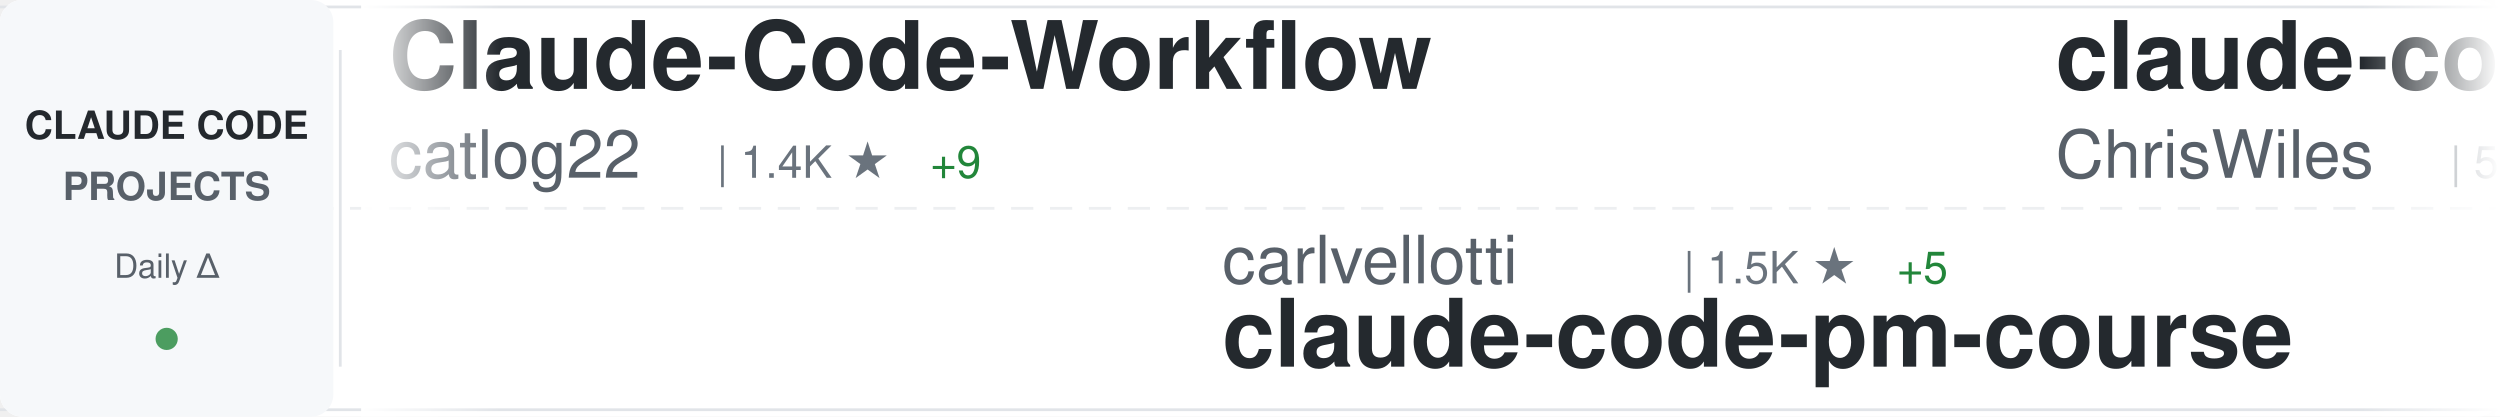
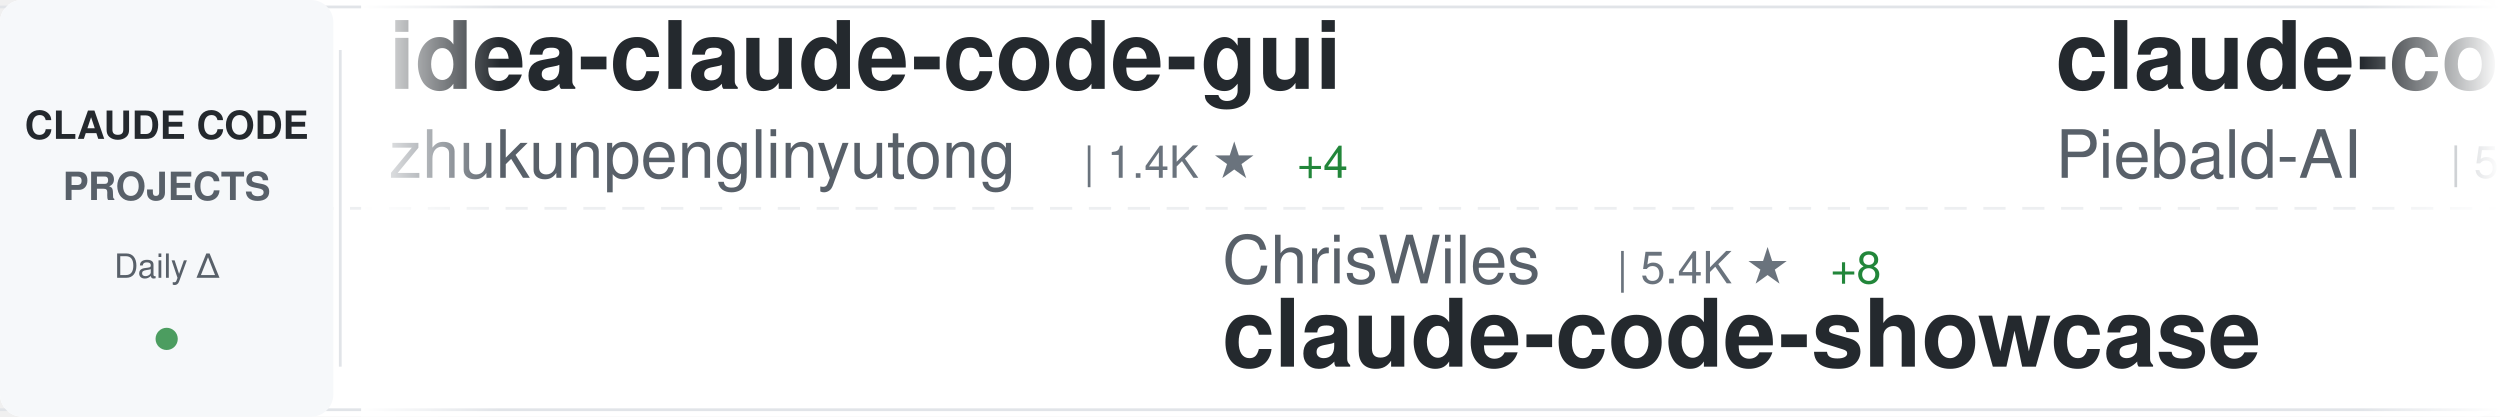
<svg xmlns="http://www.w3.org/2000/svg" width="900" height="150">
  <defs>
    <linearGradient id="awesomeLeftFade" x1="0%" y1="0%" x2="100%" y2="0%">
      <stop offset="0%" style="stop-color:#ffffff;stop-opacity:1" />
      <stop offset="100%" style="stop-color:#ffffff;stop-opacity:0" />
    </linearGradient>
    <linearGradient id="awesomeRightFade" x1="0%" y1="0%" x2="100%" y2="0%">
      <stop offset="0%" style="stop-color:#ffffff;stop-opacity:0" />
      <stop offset="100%" style="stop-color:#ffffff;stop-opacity:1" />
    </linearGradient>
  </defs>
  <rect width="900" height="150" fill="#ffffff" rx="8" />
  <rect x="0" y="2" width="900" height="1" fill="#e1e4e8" />
  <rect x="0" y="147" width="900" height="1" fill="#e1e4e8" />
  <line x1="0" y1="75" x2="900" y2="75" stroke="#e1e4e8" stroke-width="1" stroke-dasharray="8 6" opacity="0.6" />
  <rect x="0" y="0" width="120" height="150" fill="#f6f8fa" rx="8" />
  <text x="60" y="50" font-family="-apple-system, BlinkMacSystemFont, 'Segoe UI', Helvetica, Arial, sans-serif" font-size="14" font-weight="600" fill="#24292e" text-anchor="middle">CLAUDE CODE</text>
  <text x="60" y="72" font-family="-apple-system, BlinkMacSystemFont, 'Segoe UI', Helvetica, Arial, sans-serif" font-size="14" font-weight="600" fill="#586069" text-anchor="middle">PROJECTS</text>
  <text x="60" y="100" font-family="-apple-system, BlinkMacSystemFont, 'Segoe UI', Helvetica, Arial, sans-serif" font-size="12" font-weight="500" fill="#586069" text-anchor="middle">Daily Δ</text>
  <circle cx="60" cy="122" r="4" fill="#22863a" opacity="0.8" />
  <rect x="122" y="18" width="1" height="114" fill="#e1e4e8" />
  <clipPath id="awesomeTickerClip">
    <rect x="130" y="0" width="770" height="150" />
  </clipPath>
  <g clip-path="url(#awesomeTickerClip)">
    <g id="awesomeTickerItems">
      <animateTransform attributeName="transform" attributeType="XML" type="translate" from="0 0" to="-3000 0" dur="54s" repeatCount="indefinite" />
      <g transform="translate(0, 0)">
-         <text x="140" y="32" font-family="-apple-system, BlinkMacSystemFont, 'Segoe UI', Helvetica, Arial, sans-serif" font-size="34" font-weight="600" fill="#24292e">Claude-Code-Workflow</text>
-         <text x="140" y="64" font-family="-apple-system, BlinkMacSystemFont, 'Segoe UI', Helvetica, Arial, sans-serif" font-size="24" font-weight="400" fill="#586069">catlog22</text>
-         <text x="258" y="64" font-family="-apple-system, BlinkMacSystemFont, 'Segoe UI', Helvetica, Arial, sans-serif" font-size="16" font-weight="500" fill="#6a737d">| 1.4K ★</text>
-         <text x="335" y="64" font-family="-apple-system, BlinkMacSystemFont, 'Segoe UI', Helvetica, Arial, sans-serif" font-size="16" font-weight="500" fill="#22863a"> +9</text>
+         <text x="140" y="32" font-family="-apple-system, BlinkMacSystemFont, 'Segoe UI', Helvetica, Arial, sans-serif" font-size="34" font-weight="600" fill="#24292e">idea-claude-code-gui</text>
+         <text x="140" y="64" font-family="-apple-system, BlinkMacSystemFont, 'Segoe UI', Helvetica, Arial, sans-serif" font-size="24" font-weight="400" fill="#586069">zhukunpenglinyutong</text>
+         <text x="390" y="64" font-family="-apple-system, BlinkMacSystemFont, 'Segoe UI', Helvetica, Arial, sans-serif" font-size="16" font-weight="500" fill="#6a737d">| 1.4K ★</text>
+         <text x="467" y="64" font-family="-apple-system, BlinkMacSystemFont, 'Segoe UI', Helvetica, Arial, sans-serif" font-size="16" font-weight="500" fill="#22863a"> +4</text>
      </g>
      <g transform="translate(300, 0)">
-         <text x="140" y="102" font-family="-apple-system, BlinkMacSystemFont, 'Segoe UI', Helvetica, Arial, sans-serif" font-size="24" font-weight="400" fill="#586069">carlvellotti</text>
-         <text x="306" y="102" font-family="-apple-system, BlinkMacSystemFont, 'Segoe UI', Helvetica, Arial, sans-serif" font-size="16" font-weight="500" fill="#6a737d">| 1.5K ★</text>
-         <text x="383" y="102" font-family="-apple-system, BlinkMacSystemFont, 'Segoe UI', Helvetica, Arial, sans-serif" font-size="16" font-weight="500" fill="#22863a"> +5</text>
-         <text x="140" y="132" font-family="-apple-system, BlinkMacSystemFont, 'Segoe UI', Helvetica, Arial, sans-serif" font-size="34" font-weight="600" fill="#24292e">claude-code-pm-course</text>
+         <text x="140" y="102" font-family="-apple-system, BlinkMacSystemFont, 'Segoe UI', Helvetica, Arial, sans-serif" font-size="24" font-weight="400" fill="#586069">ChrisWiles</text>
+         <text x="282" y="102" font-family="-apple-system, BlinkMacSystemFont, 'Segoe UI', Helvetica, Arial, sans-serif" font-size="16" font-weight="500" fill="#6a737d">| 5.4K ★</text>
+         <text x="359" y="102" font-family="-apple-system, BlinkMacSystemFont, 'Segoe UI', Helvetica, Arial, sans-serif" font-size="16" font-weight="500" fill="#22863a"> +8</text>
+         <text x="140" y="132" font-family="-apple-system, BlinkMacSystemFont, 'Segoe UI', Helvetica, Arial, sans-serif" font-size="34" font-weight="600" fill="#24292e">claude-code-showcase</text>
      </g>
      <g transform="translate(600, 0)">
-         <text x="140" y="32" font-family="-apple-system, BlinkMacSystemFont, 'Segoe UI', Helvetica, Arial, sans-serif" font-size="34" font-weight="600" fill="#24292e">claude-code-showcase</text>
-         <text x="140" y="64" font-family="-apple-system, BlinkMacSystemFont, 'Segoe UI', Helvetica, Arial, sans-serif" font-size="24" font-weight="400" fill="#586069">ChrisWiles</text>
-         <text x="282" y="64" font-family="-apple-system, BlinkMacSystemFont, 'Segoe UI', Helvetica, Arial, sans-serif" font-size="16" font-weight="500" fill="#6a737d">| 5.4K ★</text>
-         <text x="359" y="64" font-family="-apple-system, BlinkMacSystemFont, 'Segoe UI', Helvetica, Arial, sans-serif" font-size="16" font-weight="500" fill="#22863a"> +10</text>
+         <text x="140" y="32" font-family="-apple-system, BlinkMacSystemFont, 'Segoe UI', Helvetica, Arial, sans-serif" font-size="34" font-weight="600" fill="#24292e">claude-code-system-promp...</text>
+         <text x="140" y="64" font-family="-apple-system, BlinkMacSystemFont, 'Segoe UI', Helvetica, Arial, sans-serif" font-size="24" font-weight="400" fill="#586069">Piebald-AI</text>
+         <text x="282" y="64" font-family="-apple-system, BlinkMacSystemFont, 'Segoe UI', Helvetica, Arial, sans-serif" font-size="16" font-weight="500" fill="#6a737d">| 5.1K ★</text>
+         <text x="359" y="64" font-family="-apple-system, BlinkMacSystemFont, 'Segoe UI', Helvetica, Arial, sans-serif" font-size="16" font-weight="500" fill="#22863a"> +55</text>
      </g>
      <g transform="translate(900, 0)">
-         <text x="140" y="102" font-family="-apple-system, BlinkMacSystemFont, 'Segoe UI', Helvetica, Arial, sans-serif" font-size="24" font-weight="400" fill="#586069">shanraisshan</text>
-         <text x="306" y="102" font-family="-apple-system, BlinkMacSystemFont, 'Segoe UI', Helvetica, Arial, sans-serif" font-size="16" font-weight="500" fill="#6a737d">| 6.2K ★</text>
-         <text x="383" y="102" font-family="-apple-system, BlinkMacSystemFont, 'Segoe UI', Helvetica, Arial, sans-serif" font-size="16" font-weight="500" fill="#22863a"> +183</text>
-         <text x="140" y="132" font-family="-apple-system, BlinkMacSystemFont, 'Segoe UI', Helvetica, Arial, sans-serif" font-size="34" font-weight="600" fill="#24292e">claude-code-best-practic...</text>
+         <text x="140" y="102" font-family="-apple-system, BlinkMacSystemFont, 'Segoe UI', Helvetica, Arial, sans-serif" font-size="24" font-weight="400" fill="#586069">d-kimuson</text>
+         <text x="270" y="102" font-family="-apple-system, BlinkMacSystemFont, 'Segoe UI', Helvetica, Arial, sans-serif" font-size="16" font-weight="500" fill="#6a737d">| 927 ★</text>
+         <text x="338" y="102" font-family="-apple-system, BlinkMacSystemFont, 'Segoe UI', Helvetica, Arial, sans-serif" font-size="16" font-weight="500" fill="#22863a"> +3</text>
+         <text x="140" y="132" font-family="-apple-system, BlinkMacSystemFont, 'Segoe UI', Helvetica, Arial, sans-serif" font-size="34" font-weight="600" fill="#24292e">claude-code-viewer</text>
      </g>
      <g transform="translate(1200, 0)">
-         <text x="140" y="32" font-family="-apple-system, BlinkMacSystemFont, 'Segoe UI', Helvetica, Arial, sans-serif" font-size="34" font-weight="600" fill="#24292e">claude-code-requirements...</text>
-         <text x="140" y="64" font-family="-apple-system, BlinkMacSystemFont, 'Segoe UI', Helvetica, Arial, sans-serif" font-size="24" font-weight="400" fill="#586069">rizethereum</text>
-         <text x="294" y="64" font-family="-apple-system, BlinkMacSystemFont, 'Segoe UI', Helvetica, Arial, sans-serif" font-size="16" font-weight="500" fill="#6a737d">| 1.7K ★</text>
-         <text x="371" y="64" font-family="-apple-system, BlinkMacSystemFont, 'Segoe UI', Helvetica, Arial, sans-serif" font-size="16" font-weight="500" fill="#22863a"> +1</text>
+         <text x="140" y="32" font-family="-apple-system, BlinkMacSystemFont, 'Segoe UI', Helvetica, Arial, sans-serif" font-size="34" font-weight="600" fill="#24292e">opencode</text>
+         <text x="140" y="64" font-family="-apple-system, BlinkMacSystemFont, 'Segoe UI', Helvetica, Arial, sans-serif" font-size="24" font-weight="400" fill="#586069">anomalyco</text>
+         <text x="270" y="64" font-family="-apple-system, BlinkMacSystemFont, 'Segoe UI', Helvetica, Arial, sans-serif" font-size="16" font-weight="500" fill="#6a737d">| 113.6K ★</text>
+         <text x="365" y="64" font-family="-apple-system, BlinkMacSystemFont, 'Segoe UI', Helvetica, Arial, sans-serif" font-size="16" font-weight="500" fill="#22863a"> +493</text>
      </g>
      <g transform="translate(1500, 0)">
-         <text x="140" y="102" font-family="-apple-system, BlinkMacSystemFont, 'Segoe UI', Helvetica, Arial, sans-serif" font-size="24" font-weight="400" fill="#586069">Alishahryar1</text>
-         <text x="306" y="102" font-family="-apple-system, BlinkMacSystemFont, 'Segoe UI', Helvetica, Arial, sans-serif" font-size="16" font-weight="500" fill="#6a737d">| 681 ★</text>
-         <text x="374" y="102" font-family="-apple-system, BlinkMacSystemFont, 'Segoe UI', Helvetica, Arial, sans-serif" font-size="16" font-weight="500" fill="#22863a"> +53</text>
-         <text x="140" y="132" font-family="-apple-system, BlinkMacSystemFont, 'Segoe UI', Helvetica, Arial, sans-serif" font-size="34" font-weight="600" fill="#24292e">free-claude-code</text>
+         <text x="140" y="102" font-family="-apple-system, BlinkMacSystemFont, 'Segoe UI', Helvetica, Arial, sans-serif" font-size="24" font-weight="400" fill="#586069">0xfurai</text>
+         <text x="246" y="102" font-family="-apple-system, BlinkMacSystemFont, 'Segoe UI', Helvetica, Arial, sans-serif" font-size="16" font-weight="500" fill="#6a737d">| 732 ★</text>
+         <text x="140" y="132" font-family="-apple-system, BlinkMacSystemFont, 'Segoe UI', Helvetica, Arial, sans-serif" font-size="34" font-weight="600" fill="#24292e">claude-code-subagents</text>
      </g>
      <g transform="translate(1800, 0)">
-         <text x="140" y="32" font-family="-apple-system, BlinkMacSystemFont, 'Segoe UI', Helvetica, Arial, sans-serif" font-size="34" font-weight="600" fill="#24292e">superpowers</text>
-         <text x="140" y="64" font-family="-apple-system, BlinkMacSystemFont, 'Segoe UI', Helvetica, Arial, sans-serif" font-size="24" font-weight="400" fill="#586069">obra</text>
-         <text x="210" y="64" font-family="-apple-system, BlinkMacSystemFont, 'Segoe UI', Helvetica, Arial, sans-serif" font-size="16" font-weight="500" fill="#6a737d">| 66.7K ★</text>
-         <text x="296" y="64" font-family="-apple-system, BlinkMacSystemFont, 'Segoe UI', Helvetica, Arial, sans-serif" font-size="16" font-weight="500" fill="#22863a"> +980</text>
+         <text x="140" y="32" font-family="-apple-system, BlinkMacSystemFont, 'Segoe UI', Helvetica, Arial, sans-serif" font-size="34" font-weight="600" fill="#24292e">claude-code-hub</text>
+         <text x="140" y="64" font-family="-apple-system, BlinkMacSystemFont, 'Segoe UI', Helvetica, Arial, sans-serif" font-size="24" font-weight="400" fill="#586069">ding113</text>
+         <text x="246" y="64" font-family="-apple-system, BlinkMacSystemFont, 'Segoe UI', Helvetica, Arial, sans-serif" font-size="16" font-weight="500" fill="#6a737d">| 1.6K ★</text>
+         <text x="323" y="64" font-family="-apple-system, BlinkMacSystemFont, 'Segoe UI', Helvetica, Arial, sans-serif" font-size="16" font-weight="500" fill="#22863a"> +15</text>
      </g>
      <g transform="translate(2100, 0)">
-         <text x="140" y="102" font-family="-apple-system, BlinkMacSystemFont, 'Segoe UI', Helvetica, Arial, sans-serif" font-size="24" font-weight="400" fill="#586069">danielmiessler</text>
-         <text x="330" y="102" font-family="-apple-system, BlinkMacSystemFont, 'Segoe UI', Helvetica, Arial, sans-serif" font-size="16" font-weight="500" fill="#6a737d">| 9.3K ★</text>
-         <text x="407" y="102" font-family="-apple-system, BlinkMacSystemFont, 'Segoe UI', Helvetica, Arial, sans-serif" font-size="16" font-weight="500" fill="#22863a"> +43</text>
-         <text x="140" y="132" font-family="-apple-system, BlinkMacSystemFont, 'Segoe UI', Helvetica, Arial, sans-serif" font-size="34" font-weight="600" fill="#24292e">Personal_AI_Infrastructu...</text>
+         <text x="140" y="102" font-family="-apple-system, BlinkMacSystemFont, 'Segoe UI', Helvetica, Arial, sans-serif" font-size="24" font-weight="400" fill="#586069">alirezarezvani</text>
+         <text x="330" y="102" font-family="-apple-system, BlinkMacSystemFont, 'Segoe UI', Helvetica, Arial, sans-serif" font-size="16" font-weight="500" fill="#6a737d">| 554 ★</text>
+         <text x="398" y="102" font-family="-apple-system, BlinkMacSystemFont, 'Segoe UI', Helvetica, Arial, sans-serif" font-size="16" font-weight="500" fill="#22863a"> +1</text>
+         <text x="140" y="132" font-family="-apple-system, BlinkMacSystemFont, 'Segoe UI', Helvetica, Arial, sans-serif" font-size="34" font-weight="600" fill="#24292e">claude-code-tresor</text>
      </g>
      <g transform="translate(2400, 0)">
-         <text x="140" y="32" font-family="-apple-system, BlinkMacSystemFont, 'Segoe UI', Helvetica, Arial, sans-serif" font-size="34" font-weight="600" fill="#24292e">everything-claude-code</text>
-         <text x="140" y="64" font-family="-apple-system, BlinkMacSystemFont, 'Segoe UI', Helvetica, Arial, sans-serif" font-size="24" font-weight="400" fill="#586069">affaan-m</text>
-         <text x="258" y="64" font-family="-apple-system, BlinkMacSystemFont, 'Segoe UI', Helvetica, Arial, sans-serif" font-size="16" font-weight="500" fill="#6a737d">| 55.9K ★</text>
-         <text x="344" y="64" font-family="-apple-system, BlinkMacSystemFont, 'Segoe UI', Helvetica, Arial, sans-serif" font-size="16" font-weight="500" fill="#22863a"> +1.2K</text>
+         <text x="140" y="32" font-family="-apple-system, BlinkMacSystemFont, 'Segoe UI', Helvetica, Arial, sans-serif" font-size="34" font-weight="600" fill="#24292e">claude-code-telegram</text>
+         <text x="140" y="64" font-family="-apple-system, BlinkMacSystemFont, 'Segoe UI', Helvetica, Arial, sans-serif" font-size="24" font-weight="400" fill="#586069">RichardAtCT</text>
+         <text x="294" y="64" font-family="-apple-system, BlinkMacSystemFont, 'Segoe UI', Helvetica, Arial, sans-serif" font-size="16" font-weight="500" fill="#6a737d">| 1.8K ★</text>
+         <text x="371" y="64" font-family="-apple-system, BlinkMacSystemFont, 'Segoe UI', Helvetica, Arial, sans-serif" font-size="16" font-weight="500" fill="#22863a"> +24</text>
      </g>
      <g transform="translate(2700, 0)">
-         <text x="140" y="102" font-family="-apple-system, BlinkMacSystemFont, 'Segoe UI', Helvetica, Arial, sans-serif" font-size="24" font-weight="400" fill="#586069">EnzeD</text>
-         <text x="222" y="102" font-family="-apple-system, BlinkMacSystemFont, 'Segoe UI', Helvetica, Arial, sans-serif" font-size="16" font-weight="500" fill="#6a737d">| 4.0K ★</text>
-         <text x="299" y="102" font-family="-apple-system, BlinkMacSystemFont, 'Segoe UI', Helvetica, Arial, sans-serif" font-size="16" font-weight="500" fill="#22863a"> +4</text>
-         <text x="140" y="132" font-family="-apple-system, BlinkMacSystemFont, 'Segoe UI', Helvetica, Arial, sans-serif" font-size="34" font-weight="600" fill="#24292e">vibe-coding</text>
+         <text x="140" y="102" font-family="-apple-system, BlinkMacSystemFont, 'Segoe UI', Helvetica, Arial, sans-serif" font-size="24" font-weight="400" fill="#586069">rizethereum</text>
+         <text x="294" y="102" font-family="-apple-system, BlinkMacSystemFont, 'Segoe UI', Helvetica, Arial, sans-serif" font-size="16" font-weight="500" fill="#6a737d">| 1.7K ★</text>
+         <text x="371" y="102" font-family="-apple-system, BlinkMacSystemFont, 'Segoe UI', Helvetica, Arial, sans-serif" font-size="16" font-weight="500" fill="#22863a"> +1</text>
+         <text x="140" y="132" font-family="-apple-system, BlinkMacSystemFont, 'Segoe UI', Helvetica, Arial, sans-serif" font-size="34" font-weight="600" fill="#24292e">claude-code-requirements...</text>
      </g>
      <g transform="translate(3000, 0)">
-         <text x="140" y="32" font-family="-apple-system, BlinkMacSystemFont, 'Segoe UI', Helvetica, Arial, sans-serif" font-size="34" font-weight="600" fill="#24292e">Claude-Code-Workflow</text>
-         <text x="140" y="64" font-family="-apple-system, BlinkMacSystemFont, 'Segoe UI', Helvetica, Arial, sans-serif" font-size="24" font-weight="400" fill="#586069">catlog22</text>
-         <text x="258" y="64" font-family="-apple-system, BlinkMacSystemFont, 'Segoe UI', Helvetica, Arial, sans-serif" font-size="16" font-weight="500" fill="#6a737d">| 1.4K ★</text>
-         <text x="335" y="64" font-family="-apple-system, BlinkMacSystemFont, 'Segoe UI', Helvetica, Arial, sans-serif" font-size="16" font-weight="500" fill="#22863a"> +9</text>
+         <text x="140" y="32" font-family="-apple-system, BlinkMacSystemFont, 'Segoe UI', Helvetica, Arial, sans-serif" font-size="34" font-weight="600" fill="#24292e">idea-claude-code-gui</text>
+         <text x="140" y="64" font-family="-apple-system, BlinkMacSystemFont, 'Segoe UI', Helvetica, Arial, sans-serif" font-size="24" font-weight="400" fill="#586069">zhukunpenglinyutong</text>
+         <text x="390" y="64" font-family="-apple-system, BlinkMacSystemFont, 'Segoe UI', Helvetica, Arial, sans-serif" font-size="16" font-weight="500" fill="#6a737d">| 1.4K ★</text>
+         <text x="467" y="64" font-family="-apple-system, BlinkMacSystemFont, 'Segoe UI', Helvetica, Arial, sans-serif" font-size="16" font-weight="500" fill="#22863a"> +4</text>
      </g>
      <g transform="translate(3300, 0)">
-         <text x="140" y="102" font-family="-apple-system, BlinkMacSystemFont, 'Segoe UI', Helvetica, Arial, sans-serif" font-size="24" font-weight="400" fill="#586069">carlvellotti</text>
-         <text x="306" y="102" font-family="-apple-system, BlinkMacSystemFont, 'Segoe UI', Helvetica, Arial, sans-serif" font-size="16" font-weight="500" fill="#6a737d">| 1.5K ★</text>
-         <text x="383" y="102" font-family="-apple-system, BlinkMacSystemFont, 'Segoe UI', Helvetica, Arial, sans-serif" font-size="16" font-weight="500" fill="#22863a"> +5</text>
-         <text x="140" y="132" font-family="-apple-system, BlinkMacSystemFont, 'Segoe UI', Helvetica, Arial, sans-serif" font-size="34" font-weight="600" fill="#24292e">claude-code-pm-course</text>
+         <text x="140" y="102" font-family="-apple-system, BlinkMacSystemFont, 'Segoe UI', Helvetica, Arial, sans-serif" font-size="24" font-weight="400" fill="#586069">ChrisWiles</text>
+         <text x="282" y="102" font-family="-apple-system, BlinkMacSystemFont, 'Segoe UI', Helvetica, Arial, sans-serif" font-size="16" font-weight="500" fill="#6a737d">| 5.4K ★</text>
+         <text x="359" y="102" font-family="-apple-system, BlinkMacSystemFont, 'Segoe UI', Helvetica, Arial, sans-serif" font-size="16" font-weight="500" fill="#22863a"> +8</text>
+         <text x="140" y="132" font-family="-apple-system, BlinkMacSystemFont, 'Segoe UI', Helvetica, Arial, sans-serif" font-size="34" font-weight="600" fill="#24292e">claude-code-showcase</text>
      </g>
      <g transform="translate(3600, 0)">
-         <text x="140" y="32" font-family="-apple-system, BlinkMacSystemFont, 'Segoe UI', Helvetica, Arial, sans-serif" font-size="34" font-weight="600" fill="#24292e">claude-code-showcase</text>
-         <text x="140" y="64" font-family="-apple-system, BlinkMacSystemFont, 'Segoe UI', Helvetica, Arial, sans-serif" font-size="24" font-weight="400" fill="#586069">ChrisWiles</text>
-         <text x="282" y="64" font-family="-apple-system, BlinkMacSystemFont, 'Segoe UI', Helvetica, Arial, sans-serif" font-size="16" font-weight="500" fill="#6a737d">| 5.4K ★</text>
-         <text x="359" y="64" font-family="-apple-system, BlinkMacSystemFont, 'Segoe UI', Helvetica, Arial, sans-serif" font-size="16" font-weight="500" fill="#22863a"> +10</text>
+         <text x="140" y="32" font-family="-apple-system, BlinkMacSystemFont, 'Segoe UI', Helvetica, Arial, sans-serif" font-size="34" font-weight="600" fill="#24292e">claude-code-system-promp...</text>
+         <text x="140" y="64" font-family="-apple-system, BlinkMacSystemFont, 'Segoe UI', Helvetica, Arial, sans-serif" font-size="24" font-weight="400" fill="#586069">Piebald-AI</text>
+         <text x="282" y="64" font-family="-apple-system, BlinkMacSystemFont, 'Segoe UI', Helvetica, Arial, sans-serif" font-size="16" font-weight="500" fill="#6a737d">| 5.1K ★</text>
+         <text x="359" y="64" font-family="-apple-system, BlinkMacSystemFont, 'Segoe UI', Helvetica, Arial, sans-serif" font-size="16" font-weight="500" fill="#22863a"> +55</text>
      </g>
      <g transform="translate(3900, 0)">
-         <text x="140" y="102" font-family="-apple-system, BlinkMacSystemFont, 'Segoe UI', Helvetica, Arial, sans-serif" font-size="24" font-weight="400" fill="#586069">shanraisshan</text>
-         <text x="306" y="102" font-family="-apple-system, BlinkMacSystemFont, 'Segoe UI', Helvetica, Arial, sans-serif" font-size="16" font-weight="500" fill="#6a737d">| 6.2K ★</text>
-         <text x="383" y="102" font-family="-apple-system, BlinkMacSystemFont, 'Segoe UI', Helvetica, Arial, sans-serif" font-size="16" font-weight="500" fill="#22863a"> +183</text>
-         <text x="140" y="132" font-family="-apple-system, BlinkMacSystemFont, 'Segoe UI', Helvetica, Arial, sans-serif" font-size="34" font-weight="600" fill="#24292e">claude-code-best-practic...</text>
+         <text x="140" y="102" font-family="-apple-system, BlinkMacSystemFont, 'Segoe UI', Helvetica, Arial, sans-serif" font-size="24" font-weight="400" fill="#586069">d-kimuson</text>
+         <text x="270" y="102" font-family="-apple-system, BlinkMacSystemFont, 'Segoe UI', Helvetica, Arial, sans-serif" font-size="16" font-weight="500" fill="#6a737d">| 927 ★</text>
+         <text x="338" y="102" font-family="-apple-system, BlinkMacSystemFont, 'Segoe UI', Helvetica, Arial, sans-serif" font-size="16" font-weight="500" fill="#22863a"> +3</text>
+         <text x="140" y="132" font-family="-apple-system, BlinkMacSystemFont, 'Segoe UI', Helvetica, Arial, sans-serif" font-size="34" font-weight="600" fill="#24292e">claude-code-viewer</text>
      </g>
    </g>
  </g>
  <rect x="130" y="0" width="50" height="150" fill="url(#awesomeLeftFade)" />
  <rect x="850" y="0" width="50" height="150" fill="url(#awesomeRightFade)" />
</svg>
